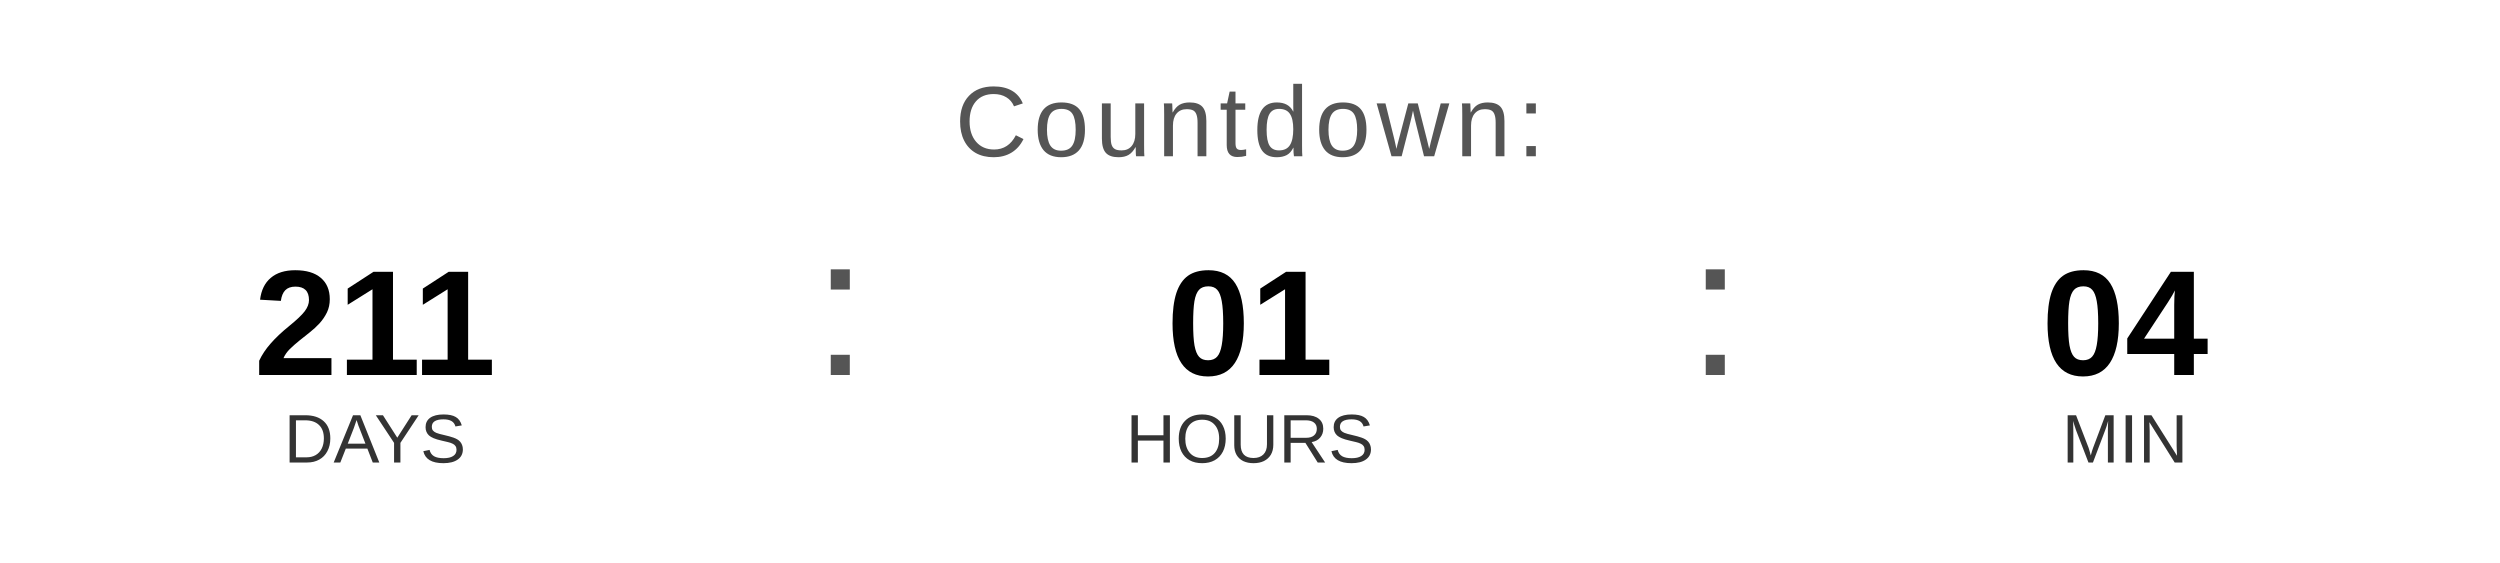
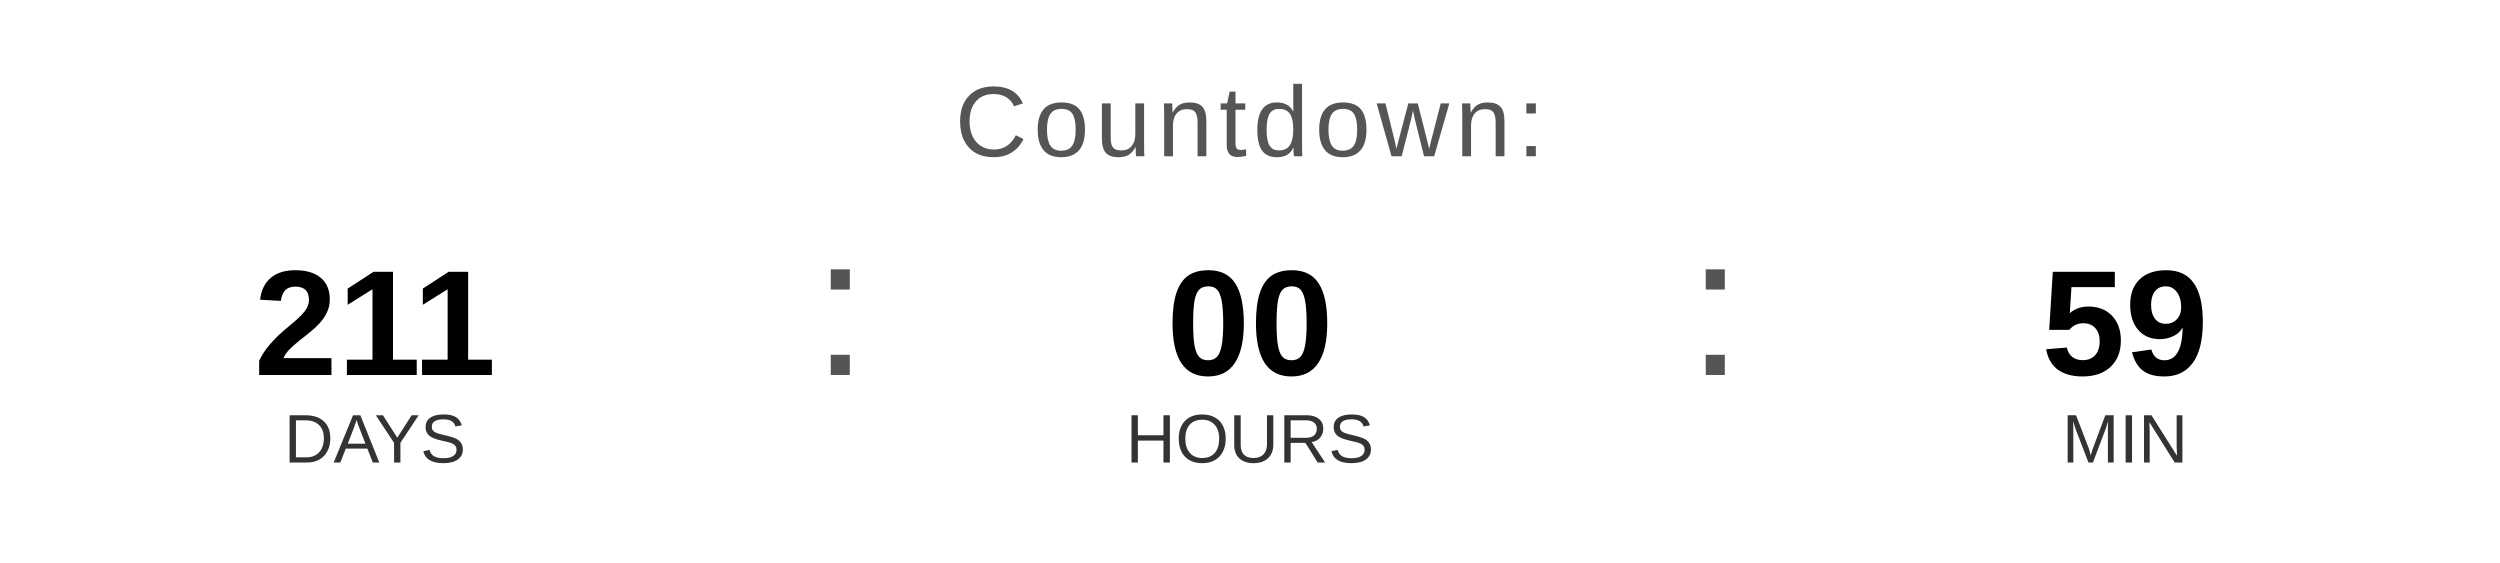
<svg xmlns="http://www.w3.org/2000/svg" width="400" height="90" viewBox="0 0 400 90">
  <text x="200" y="25" font-family="Arial, Helvetica, sans-serif" font-size="16" fill="#555555" text-anchor="middle" letter-spacing="1">
    Countdown:
  </text>
  <text x="60" y="60" font-family="Arial, Helvetica, sans-serif" font-size="24" font-weight="bold" fill="#000000" text-anchor="middle">211</text>
  <text x="60" y="74" font-family="Arial, Helvetica, sans-serif" font-size="11" fill="#333333" text-anchor="middle">DAYS</text>
  <text x="130" y="60" font-family="Arial, sans-serif" font-size="32" fill="#555555">:</text>
-   <text x="200" y="60" font-family="Arial, Helvetica, sans-serif" font-size="24" font-weight="bold" fill="#000000" text-anchor="middle">01</text>
+   <text x="200" y="60" font-family="Arial, Helvetica, sans-serif" font-size="24" font-weight="bold" fill="#000000" text-anchor="middle">00</text>
  <text x="200" y="74" font-family="Arial, Helvetica, sans-serif" font-size="11" fill="#333333" text-anchor="middle">HOURS</text>
  <text x="270" y="60" font-family="Arial, sans-serif" font-size="32" fill="#555555">:</text>
-   <text x="340" y="60" font-family="Arial, Helvetica, sans-serif" font-size="24" font-weight="bold" fill="#000000" text-anchor="middle">04</text>
+   <text x="340" y="60" font-family="Arial, Helvetica, sans-serif" font-size="24" font-weight="bold" fill="#000000" text-anchor="middle">59</text>
  <text x="340" y="74" font-family="Arial, Helvetica, sans-serif" font-size="11" fill="#333333" text-anchor="middle">MIN</text>
</svg>
